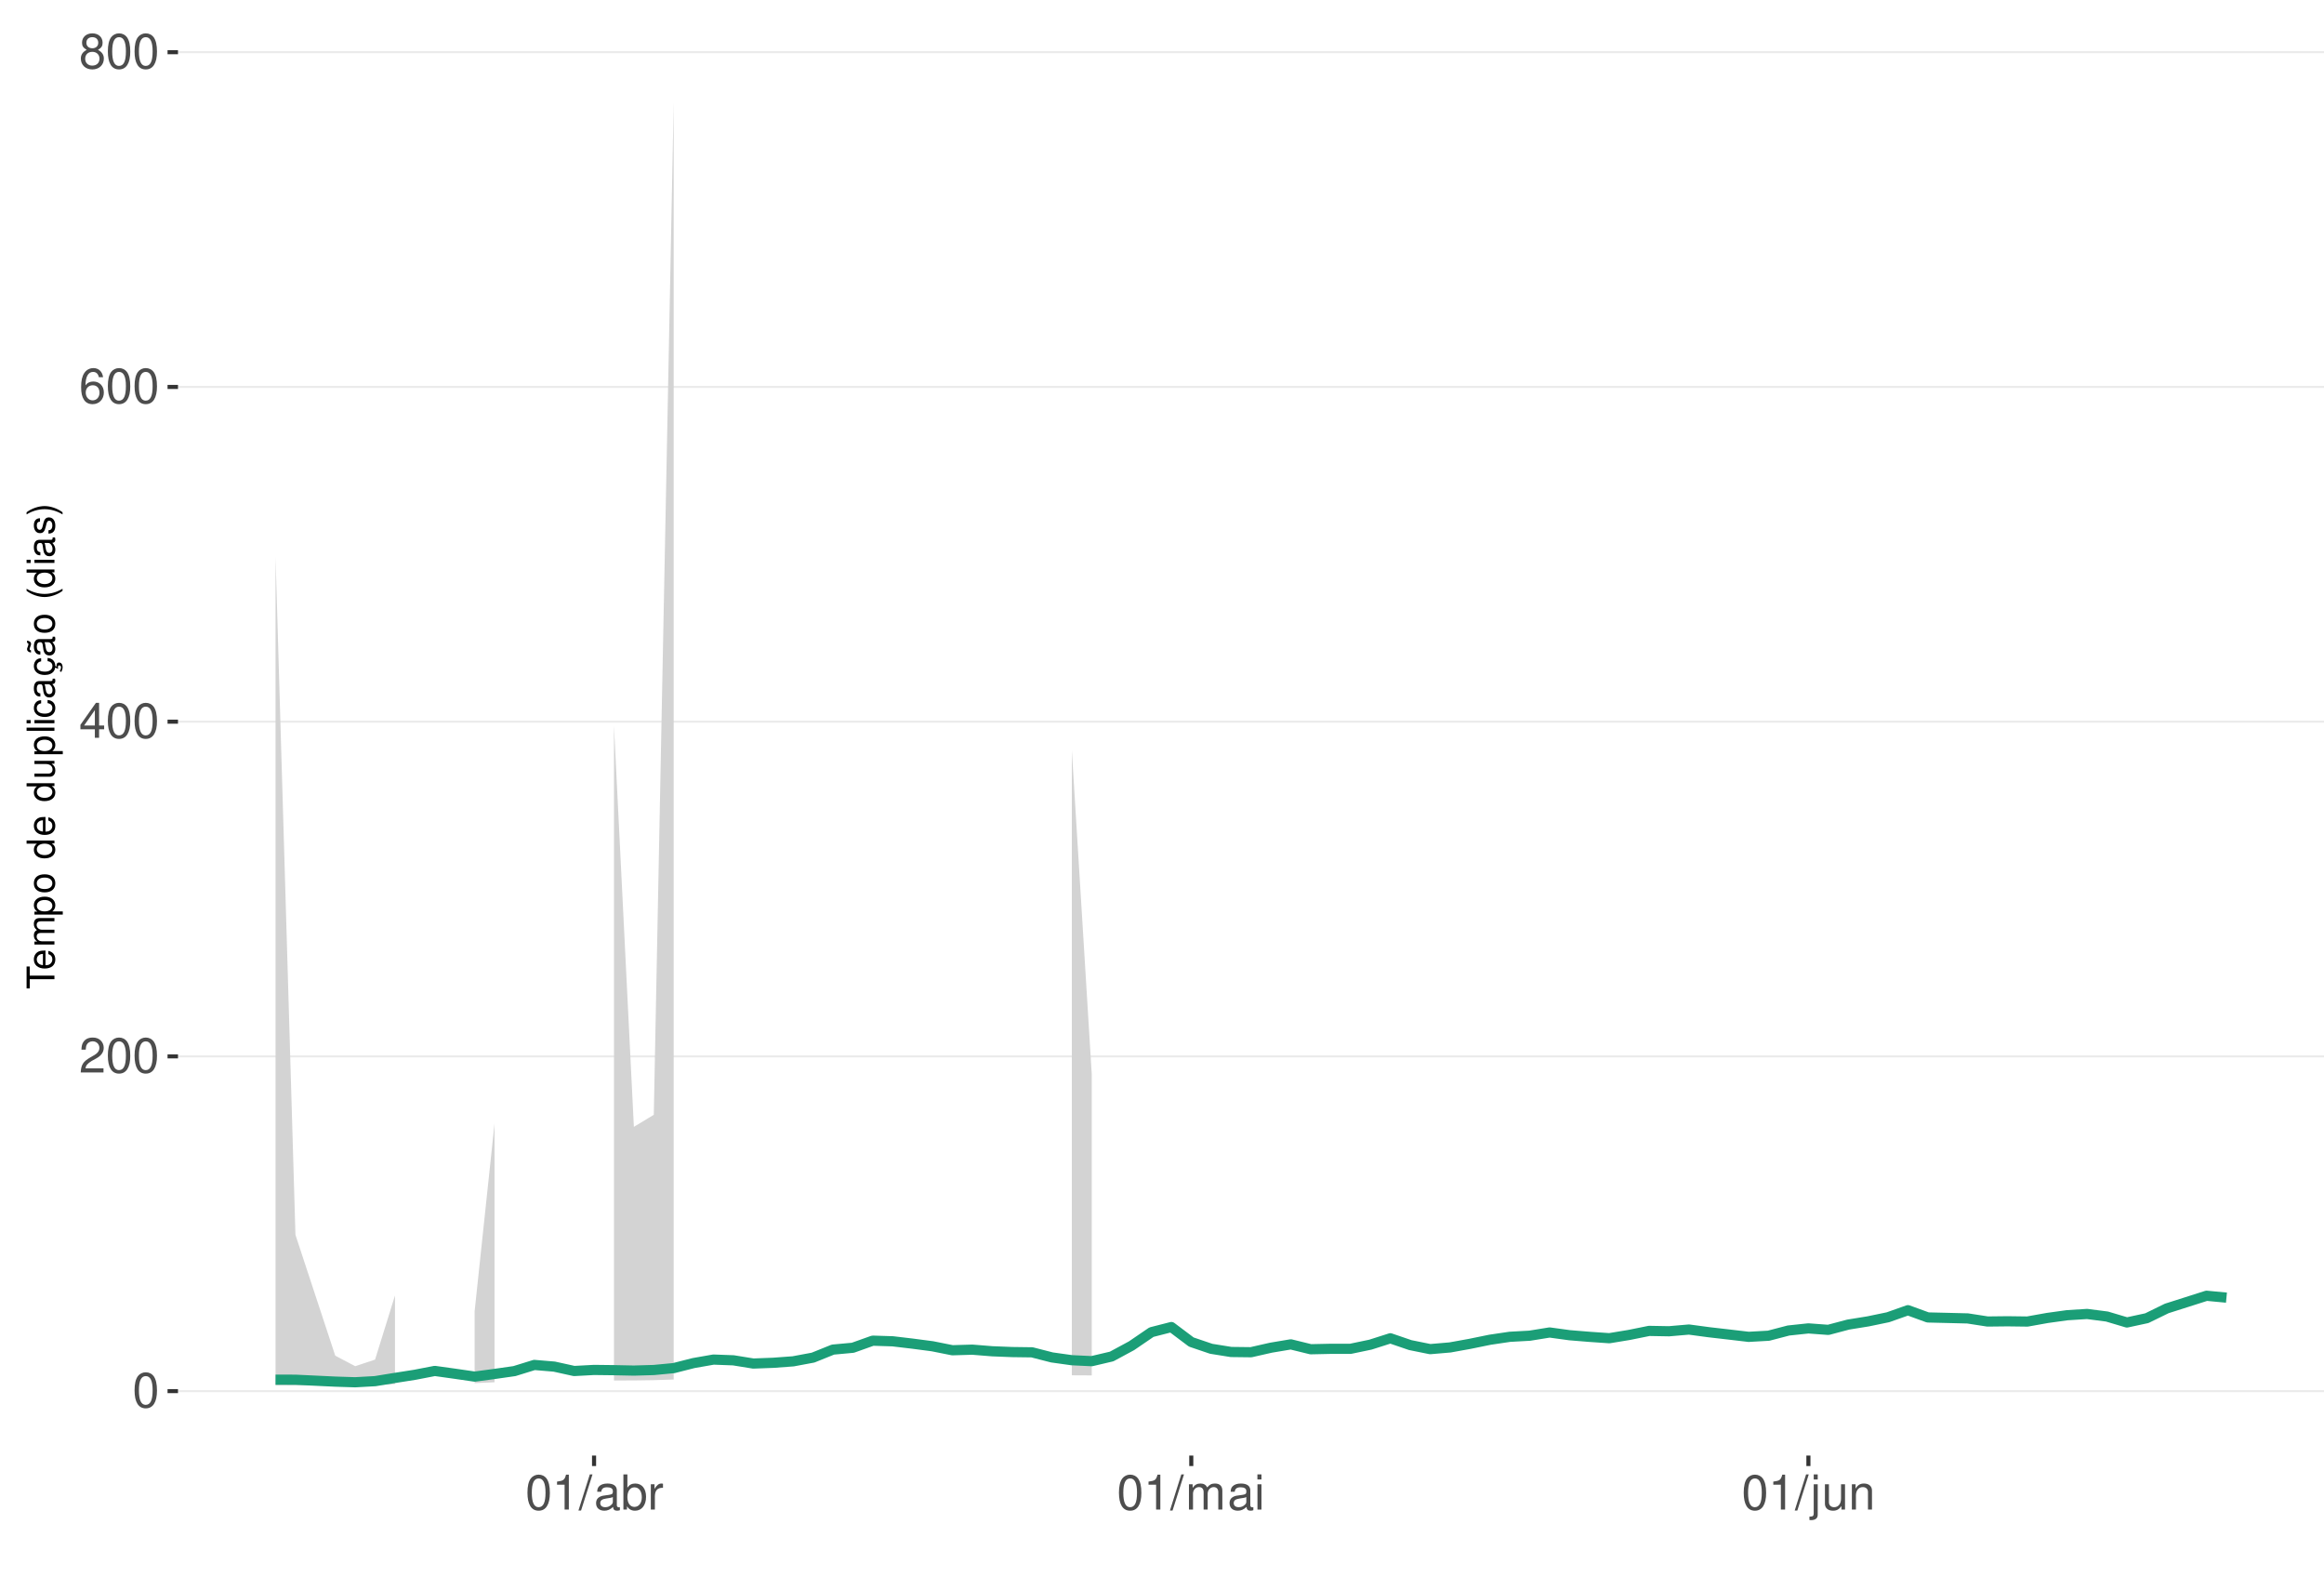
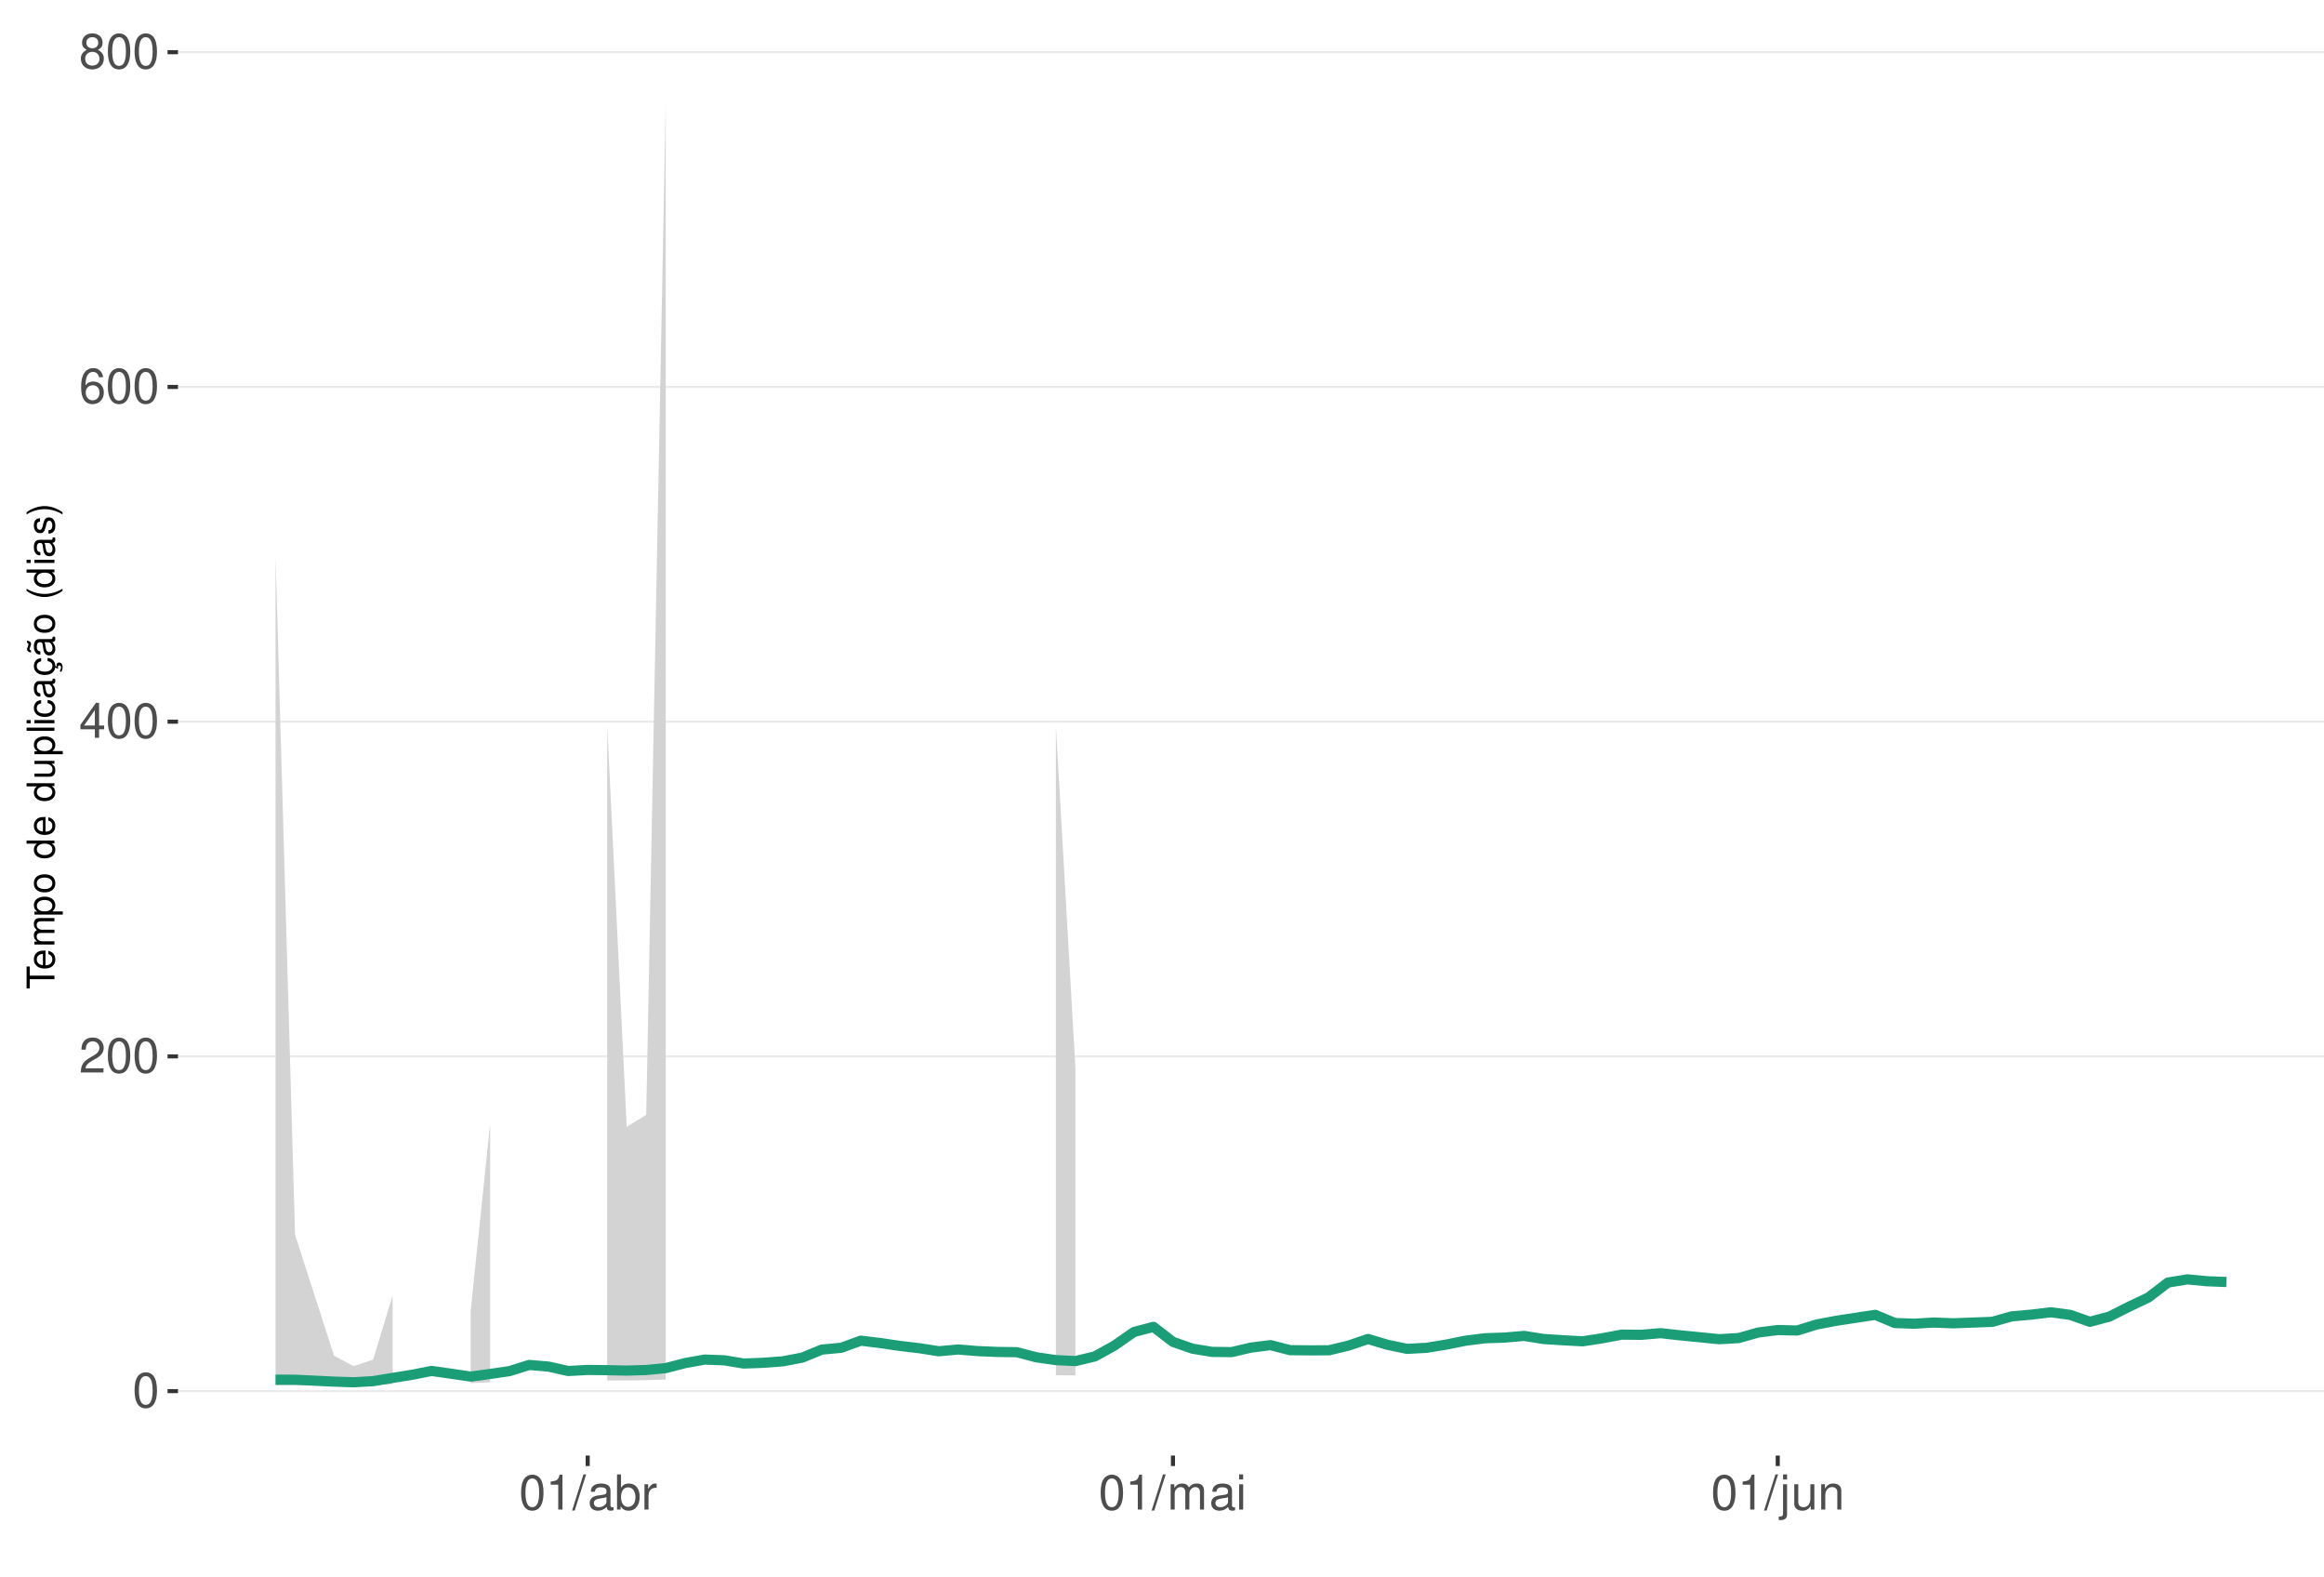
<svg xmlns="http://www.w3.org/2000/svg" xmlns:xlink="http://www.w3.org/1999/xlink" width="609pt" height="413pt" viewBox="0 0 609 413" version="1.1">
  <defs>
    <g>
      <symbol overflow="visible" id="glyph0-0">
        <path style="stroke:none;" d="" />
      </symbol>
      <symbol overflow="visible" id="glyph0-1">
        <path style="stroke:none;" d="M 3.484 -9.156 C 2.641 -9.156 1.891 -8.766 1.422 -8.156 C 0.828 -7.344 0.547 -6.125 0.547 -4.422 C 0.547 -1.344 1.562 0.297 3.484 0.297 C 5.375 0.297 6.422 -1.344 6.422 -4.359 C 6.422 -6.125 6.141 -7.312 5.547 -8.156 C 5.078 -8.781 4.328 -9.156 3.484 -9.156 Z M 3.484 -8.156 C 4.688 -8.156 5.281 -6.938 5.281 -4.453 C 5.281 -1.844 4.703 -0.625 3.453 -0.625 C 2.281 -0.625 1.688 -1.891 1.688 -4.422 C 1.688 -6.938 2.281 -8.156 3.484 -8.156 Z M 3.484 -8.156 " />
      </symbol>
      <symbol overflow="visible" id="glyph0-2">
        <path style="stroke:none;" d="M 6.406 -1.094 L 1.688 -1.094 C 1.797 -1.859 2.203 -2.344 3.297 -3.016 L 4.562 -3.719 C 5.828 -4.422 6.469 -5.359 6.469 -6.484 C 6.469 -7.234 6.156 -7.953 5.625 -8.438 C 5.094 -8.922 4.438 -9.156 3.594 -9.156 C 2.453 -9.156 1.609 -8.75 1.109 -7.953 C 0.797 -7.484 0.656 -6.906 0.625 -5.984 L 1.75 -5.984 C 1.781 -6.609 1.859 -6.969 2.016 -7.281 C 2.297 -7.828 2.891 -8.172 3.562 -8.172 C 4.562 -8.172 5.328 -7.438 5.328 -6.453 C 5.328 -5.719 4.906 -5.094 4.109 -4.625 L 2.953 -3.953 C 1.078 -2.875 0.531 -2.016 0.438 -0.016 L 6.406 -0.016 Z M 6.406 -1.094 " />
      </symbol>
      <symbol overflow="visible" id="glyph0-3">
        <path style="stroke:none;" d="M 4.141 -2.219 L 4.141 0 L 5.25 0 L 5.25 -2.219 L 6.578 -2.219 L 6.578 -3.219 L 5.25 -3.219 L 5.25 -9.156 L 4.422 -9.156 L 0.359 -3.391 L 0.359 -2.219 Z M 4.141 -3.219 L 1.328 -3.219 L 4.141 -7.25 Z M 4.141 -3.219 " />
      </symbol>
      <symbol overflow="visible" id="glyph0-4">
        <path style="stroke:none;" d="M 6.297 -6.766 C 6.094 -8.266 5.125 -9.156 3.766 -9.156 C 2.766 -9.156 1.891 -8.672 1.359 -7.844 C 0.781 -6.953 0.547 -5.828 0.547 -4.172 C 0.547 -2.625 0.766 -1.656 1.297 -0.844 C 1.781 -0.094 2.562 0.297 3.562 0.297 C 5.266 0.297 6.5 -0.984 6.5 -2.766 C 6.5 -4.453 5.359 -5.641 3.75 -5.641 C 2.859 -5.641 2.172 -5.312 1.688 -4.641 C 1.703 -6.906 2.406 -8.156 3.688 -8.156 C 4.469 -8.156 5.016 -7.656 5.188 -6.766 Z M 3.609 -4.656 C 4.688 -4.656 5.359 -3.891 5.359 -2.688 C 5.359 -1.531 4.594 -0.703 3.562 -0.703 C 2.531 -0.703 1.75 -1.562 1.75 -2.734 C 1.75 -3.875 2.5 -4.656 3.609 -4.656 Z M 3.609 -4.656 " />
      </symbol>
      <symbol overflow="visible" id="glyph0-5">
        <path style="stroke:none;" d="M 4.953 -4.828 C 5.891 -5.391 6.172 -5.844 6.172 -6.703 C 6.172 -8.156 5.078 -9.156 3.484 -9.156 C 1.891 -9.156 0.781 -8.156 0.781 -6.719 C 0.781 -5.844 1.078 -5.406 2 -4.828 C 0.969 -4.297 0.469 -3.562 0.469 -2.547 C 0.469 -0.875 1.703 0.297 3.484 0.297 C 5.25 0.297 6.5 -0.875 6.5 -2.547 C 6.5 -3.562 5.984 -4.297 4.953 -4.828 Z M 3.484 -8.156 C 4.422 -8.156 5.031 -7.594 5.031 -6.688 C 5.031 -5.828 4.422 -5.25 3.484 -5.25 C 2.531 -5.25 1.922 -5.828 1.922 -6.703 C 1.922 -7.594 2.531 -8.156 3.484 -8.156 Z M 3.484 -4.312 C 4.594 -4.312 5.359 -3.578 5.359 -2.516 C 5.359 -1.422 4.609 -0.703 3.453 -0.703 C 2.359 -0.703 1.609 -1.438 1.609 -2.5 C 1.609 -3.594 2.359 -4.312 3.484 -4.312 Z M 3.484 -4.312 " />
      </symbol>
      <symbol overflow="visible" id="glyph0-6">
        <path style="stroke:none;" d="M 3.281 -6.516 L 3.281 0 L 4.391 0 L 4.391 -9.156 L 3.656 -9.156 C 3.266 -7.75 3.016 -7.562 1.297 -7.328 L 1.297 -6.516 Z M 3.281 -6.516 " />
      </symbol>
      <symbol overflow="visible" id="glyph0-7">
        <path style="stroke:none;" d="M 2.891 -9.219 L -0.094 0.25 L 0.594 0.25 L 3.594 -9.219 Z M 2.891 -9.219 " />
      </symbol>
      <symbol overflow="visible" id="glyph0-8">
        <path style="stroke:none;" d="M 6.766 -0.625 C 6.656 -0.594 6.609 -0.594 6.547 -0.594 C 6.172 -0.594 5.969 -0.781 5.969 -1.109 L 5.969 -5.016 C 5.969 -6.188 5.109 -6.828 3.484 -6.828 C 2.5 -6.828 1.734 -6.547 1.281 -6.047 C 0.969 -5.703 0.844 -5.328 0.828 -4.672 L 1.891 -4.672 C 1.969 -5.484 2.453 -5.844 3.438 -5.844 C 4.406 -5.844 4.922 -5.5 4.922 -4.859 L 4.922 -4.578 C 4.906 -4.125 4.688 -3.969 3.828 -3.844 C 2.328 -3.656 2.094 -3.609 1.703 -3.438 C 0.922 -3.109 0.531 -2.531 0.531 -1.672 C 0.531 -0.469 1.359 0.297 2.703 0.297 C 3.547 0.297 4.219 0 4.969 -0.688 C 5.031 0 5.359 0.297 6.047 0.297 C 6.281 0.297 6.422 0.266 6.766 0.172 Z M 4.922 -2.094 C 4.922 -1.734 4.828 -1.516 4.5 -1.234 C 4.078 -0.828 3.562 -0.625 2.938 -0.625 C 2.109 -0.625 1.625 -1.031 1.625 -1.703 C 1.625 -2.391 2.094 -2.75 3.234 -2.906 C 4.359 -3.062 4.562 -3.109 4.922 -3.281 Z M 4.922 -2.094 " />
      </symbol>
      <symbol overflow="visible" id="glyph0-9">
        <path style="stroke:none;" d="M 0.688 -9.219 L 0.688 0 L 1.625 0 L 1.625 -0.844 C 2.141 -0.078 2.812 0.297 3.734 0.297 C 5.484 0.297 6.625 -1.141 6.625 -3.344 C 6.625 -5.5 5.547 -6.828 3.781 -6.828 C 2.875 -6.828 2.234 -6.484 1.734 -5.734 L 1.734 -9.219 Z M 3.578 -5.828 C 4.766 -5.828 5.516 -4.812 5.516 -3.234 C 5.516 -1.719 4.734 -0.703 3.578 -0.703 C 2.453 -0.703 1.734 -1.703 1.734 -3.266 C 1.734 -4.828 2.453 -5.828 3.578 -5.828 Z M 3.578 -5.828 " />
      </symbol>
      <symbol overflow="visible" id="glyph0-10">
        <path style="stroke:none;" d="M 0.875 -6.625 L 0.875 0 L 1.938 0 L 1.938 -3.438 C 1.953 -5.031 2.609 -5.75 4.062 -5.703 L 4.062 -6.781 C 3.891 -6.812 3.781 -6.828 3.656 -6.828 C 2.969 -6.828 2.453 -6.422 1.844 -5.422 L 1.844 -6.625 Z M 0.875 -6.625 " />
      </symbol>
      <symbol overflow="visible" id="glyph0-11">
        <path style="stroke:none;" d="M 0.891 -6.625 L 0.891 0 L 1.953 0 L 1.953 -4.156 C 1.953 -5.125 2.641 -5.891 3.5 -5.891 C 4.297 -5.891 4.734 -5.422 4.734 -4.562 L 4.734 0 L 5.797 0 L 5.797 -4.156 C 5.797 -5.125 6.5 -5.891 7.359 -5.891 C 8.125 -5.891 8.578 -5.406 8.578 -4.562 L 8.578 0 L 9.641 0 L 9.641 -4.969 C 9.641 -6.156 8.953 -6.828 7.719 -6.828 C 6.828 -6.828 6.297 -6.562 5.688 -5.812 C 5.297 -6.516 4.766 -6.828 3.891 -6.828 C 3.016 -6.828 2.422 -6.5 1.859 -5.688 L 1.859 -6.625 Z M 0.891 -6.625 " />
      </symbol>
      <symbol overflow="visible" id="glyph0-12">
        <path style="stroke:none;" d="M 1.891 -6.625 L 0.844 -6.625 L 0.844 0 L 1.891 0 Z M 1.891 -9.219 L 0.828 -9.219 L 0.828 -7.891 L 1.891 -7.891 Z M 1.891 -9.219 " />
      </symbol>
      <symbol overflow="visible" id="glyph0-13">
        <path style="stroke:none;" d="M 0.891 -6.625 L 0.891 0.969 C 0.891 1.625 0.688 1.828 0.031 1.828 C -0.047 1.828 -0.094 1.828 -0.234 1.828 L -0.234 2.719 C -0.094 2.75 -0.031 2.766 0.125 2.766 C 1.312 2.766 1.938 2.297 1.938 1.375 L 1.938 -6.625 Z M 1.938 -9.219 L 0.891 -9.219 L 0.891 -7.891 L 1.938 -7.891 Z M 1.938 -9.219 " />
      </symbol>
      <symbol overflow="visible" id="glyph0-14">
        <path style="stroke:none;" d="M 6.094 0 L 6.094 -6.625 L 5.047 -6.625 L 5.047 -2.875 C 5.047 -1.516 4.344 -0.625 3.234 -0.625 C 2.406 -0.625 1.875 -1.141 1.875 -1.938 L 1.875 -6.625 L 0.828 -6.625 L 0.828 -1.516 C 0.828 -0.422 1.641 0.297 2.938 0.297 C 3.906 0.297 4.531 -0.047 5.156 -0.922 L 5.156 0 Z M 6.094 0 " />
      </symbol>
      <symbol overflow="visible" id="glyph0-15">
        <path style="stroke:none;" d="M 0.891 -6.625 L 0.891 0 L 1.953 0 L 1.953 -3.656 C 1.953 -5.016 2.656 -5.891 3.75 -5.891 C 4.578 -5.891 5.109 -5.391 5.109 -4.594 L 5.109 0 L 6.156 0 L 6.156 -5.016 C 6.156 -6.109 5.344 -6.828 4.062 -6.828 C 3.078 -6.828 2.438 -6.438 1.859 -5.516 L 1.859 -6.625 Z M 0.891 -6.625 " />
      </symbol>
      <symbol overflow="visible" id="glyph1-0">
        <path style="stroke:none;" d="" />
      </symbol>
      <symbol overflow="visible" id="glyph1-1">
        <path style="stroke:none;" d="M -6.469 -3.547 L -6.469 -5.938 L -7.297 -5.938 L -7.297 -0.203 L -6.469 -0.203 L -6.469 -2.609 L 0 -2.609 L 0 -3.547 Z M -6.469 -3.547 " />
      </symbol>
      <symbol overflow="visible" id="glyph1-2">
        <path style="stroke:none;" d="M -2.344 -5.125 C -3.141 -5.125 -3.625 -5.062 -4.016 -4.922 C -4.875 -4.578 -5.391 -3.781 -5.391 -2.797 C -5.391 -1.344 -4.281 -0.406 -2.547 -0.406 C -0.812 -0.406 0.234 -1.297 0.234 -2.781 C 0.234 -3.984 -0.453 -4.812 -1.594 -5.016 L -1.594 -4.188 C -0.906 -3.953 -0.547 -3.484 -0.547 -2.812 C -0.547 -2.281 -0.781 -1.828 -1.219 -1.547 C -1.516 -1.344 -1.812 -1.281 -2.344 -1.266 Z M -3.016 -1.297 C -3.984 -1.359 -4.625 -1.953 -4.625 -2.797 C -4.625 -3.641 -3.953 -4.234 -3.016 -4.234 Z M -3.016 -1.297 " />
      </symbol>
      <symbol overflow="visible" id="glyph1-3">
        <path style="stroke:none;" d="M -5.234 -0.703 L 0 -0.703 L 0 -1.547 L -3.297 -1.547 C -4.047 -1.547 -4.656 -2.094 -4.656 -2.766 C -4.656 -3.391 -4.281 -3.734 -3.609 -3.734 L 0 -3.734 L 0 -4.578 L -3.297 -4.578 C -4.047 -4.578 -4.656 -5.125 -4.656 -5.812 C -4.656 -6.422 -4.266 -6.781 -3.609 -6.781 L 0 -6.781 L 0 -7.625 L -3.938 -7.625 C -4.875 -7.625 -5.391 -7.078 -5.391 -6.094 C -5.391 -5.406 -5.188 -4.984 -4.594 -4.484 C -5.156 -4.188 -5.391 -3.766 -5.391 -3.078 C -5.391 -2.375 -5.125 -1.906 -4.5 -1.469 L -5.234 -1.469 Z M -5.234 -0.703 " />
      </symbol>
      <symbol overflow="visible" id="glyph1-4">
        <path style="stroke:none;" d="M 2.188 -0.547 L 2.188 -1.375 L -0.547 -1.375 C -0.016 -1.812 0.234 -2.312 0.234 -2.984 C 0.234 -4.344 -0.859 -5.234 -2.531 -5.234 C -4.297 -5.234 -5.391 -4.375 -5.391 -2.984 C -5.391 -2.266 -5.062 -1.703 -4.453 -1.312 L -5.234 -1.312 L -5.234 -0.547 Z M -4.609 -2.844 C -4.609 -3.766 -3.797 -4.359 -2.547 -4.359 C -1.359 -4.359 -0.547 -3.75 -0.547 -2.844 C -0.547 -1.953 -1.344 -1.375 -2.578 -1.375 C -3.812 -1.375 -4.609 -1.953 -4.609 -2.844 Z M -4.609 -2.844 " />
      </symbol>
      <symbol overflow="visible" id="glyph1-5">
        <path style="stroke:none;" d="M -5.391 -2.719 C -5.391 -1.234 -4.344 -0.359 -2.578 -0.359 C -0.812 -0.359 0.234 -1.234 0.234 -2.734 C 0.234 -4.203 -0.812 -5.094 -2.547 -5.094 C -4.359 -5.094 -5.391 -4.234 -5.391 -2.719 Z M -4.625 -2.734 C -4.625 -3.672 -3.844 -4.234 -2.547 -4.234 C -1.312 -4.234 -0.547 -3.656 -0.547 -2.734 C -0.547 -1.797 -1.312 -1.234 -2.578 -1.234 C -3.844 -1.234 -4.625 -1.797 -4.625 -2.734 Z M -4.625 -2.734 " />
      </symbol>
      <symbol overflow="visible" id="glyph1-6">
        <path style="stroke:none;" d="" />
      </symbol>
      <symbol overflow="visible" id="glyph1-7">
        <path style="stroke:none;" d="M -7.297 -4.953 L -7.297 -4.125 L -4.578 -4.125 C -5.109 -3.766 -5.391 -3.203 -5.391 -2.516 C -5.391 -1.156 -4.297 -0.266 -2.625 -0.266 C -0.859 -0.266 0.234 -1.125 0.234 -2.547 C 0.234 -3.266 -0.047 -3.766 -0.688 -4.203 L 0 -4.203 L 0 -4.953 Z M -4.609 -2.656 C -4.609 -3.547 -3.812 -4.125 -2.562 -4.125 C -1.344 -4.125 -0.547 -3.547 -0.547 -2.656 C -0.547 -1.734 -1.359 -1.125 -2.578 -1.125 C -3.797 -1.125 -4.609 -1.734 -4.609 -2.656 Z M -4.609 -2.656 " />
      </symbol>
      <symbol overflow="visible" id="glyph1-8">
        <path style="stroke:none;" d="M 0 -4.812 L -5.234 -4.812 L -5.234 -3.984 L -2.266 -3.984 C -1.203 -3.984 -0.5 -3.438 -0.5 -2.562 C -0.5 -1.906 -0.906 -1.484 -1.531 -1.484 L -5.234 -1.484 L -5.234 -0.656 L -1.203 -0.656 C -0.328 -0.656 0.234 -1.297 0.234 -2.312 C 0.234 -3.094 -0.047 -3.578 -0.734 -4.062 L 0 -4.062 Z M 0 -4.812 " />
      </symbol>
      <symbol overflow="visible" id="glyph1-9">
        <path style="stroke:none;" d="M -7.297 -1.516 L -7.297 -0.688 L 0 -0.688 L 0 -1.516 Z M -7.297 -1.516 " />
      </symbol>
      <symbol overflow="visible" id="glyph1-10">
        <path style="stroke:none;" d="M -5.234 -1.5 L -5.234 -0.672 L 0 -0.672 L 0 -1.5 Z M -7.297 -1.5 L -7.297 -0.656 L -6.234 -0.656 L -6.234 -1.5 Z M -7.297 -1.5 " />
      </symbol>
      <symbol overflow="visible" id="glyph1-11">
        <path style="stroke:none;" d="M -3.484 -4.703 C -3.984 -4.672 -4.312 -4.562 -4.609 -4.359 C -5.094 -4 -5.391 -3.375 -5.391 -2.641 C -5.391 -1.219 -4.266 -0.312 -2.531 -0.312 C -0.844 -0.312 0.234 -1.203 0.234 -2.625 C 0.234 -3.875 -0.516 -4.672 -1.797 -4.766 L -1.797 -3.938 C -0.953 -3.797 -0.547 -3.359 -0.547 -2.656 C -0.547 -1.734 -1.297 -1.188 -2.531 -1.188 C -3.844 -1.188 -4.625 -1.719 -4.625 -2.625 C -4.625 -3.328 -4.203 -3.766 -3.484 -3.875 Z M -3.484 -4.703 " />
      </symbol>
      <symbol overflow="visible" id="glyph1-12">
        <path style="stroke:none;" d="M -0.484 -5.344 C -0.469 -5.266 -0.469 -5.219 -0.469 -5.172 C -0.469 -4.875 -0.625 -4.719 -0.875 -4.719 L -3.953 -4.719 C -4.891 -4.719 -5.391 -4.047 -5.391 -2.75 C -5.391 -1.984 -5.172 -1.375 -4.781 -1.016 C -4.516 -0.766 -4.203 -0.672 -3.688 -0.656 L -3.688 -1.484 C -4.328 -1.562 -4.625 -1.938 -4.625 -2.719 C -4.625 -3.484 -4.344 -3.891 -3.844 -3.891 L -3.625 -3.891 C -3.266 -3.875 -3.125 -3.703 -3.047 -3.016 C -2.891 -1.844 -2.844 -1.656 -2.719 -1.344 C -2.453 -0.734 -2 -0.422 -1.312 -0.422 C -0.375 -0.422 0.234 -1.078 0.234 -2.141 C 0.234 -2.797 0 -3.328 -0.547 -3.922 C 0 -3.984 0.234 -4.234 0.234 -4.781 C 0.234 -4.953 0.203 -5.062 0.141 -5.344 Z M -1.656 -3.891 C -1.375 -3.891 -1.203 -3.812 -0.969 -3.562 C -0.656 -3.219 -0.5 -2.812 -0.5 -2.312 C -0.5 -1.672 -0.812 -1.297 -1.344 -1.297 C -1.891 -1.297 -2.172 -1.656 -2.297 -2.547 C -2.422 -3.438 -2.453 -3.609 -2.594 -3.891 Z M -1.656 -3.891 " />
      </symbol>
      <symbol overflow="visible" id="glyph1-13">
        <path style="stroke:none;" d="M 0.234 -2.641 C 0.234 -3.875 -0.547 -4.703 -1.797 -4.766 L -1.797 -3.938 C -0.953 -3.797 -0.531 -3.359 -0.531 -2.656 C -0.531 -1.734 -1.281 -1.188 -2.516 -1.188 C -3.844 -1.188 -4.625 -1.719 -4.625 -2.625 C -4.625 -3.328 -4.203 -3.766 -3.484 -3.875 L -3.484 -4.703 C -3.984 -4.672 -4.312 -4.562 -4.609 -4.359 C -5.094 -4 -5.391 -3.375 -5.391 -2.641 C -5.391 -1.219 -4.266 -0.312 -2.531 -0.312 C -1.469 -0.312 -0.625 -0.672 -0.156 -1.312 C 0.047 -1.594 0.125 -1.812 0.203 -2.25 L 0.922 -1.938 L 0.984 -2.062 C 0.938 -2.188 0.906 -2.25 0.906 -2.375 C 0.906 -2.656 1.047 -2.828 1.281 -2.828 C 1.547 -2.828 1.734 -2.594 1.734 -2.297 C 1.734 -2.031 1.672 -1.844 1.438 -1.406 L 1.406 -1.312 L 1.812 -1.094 C 2.078 -1.75 2.141 -1.953 2.141 -2.344 C 2.141 -3.109 1.781 -3.578 1.203 -3.578 C 0.781 -3.578 0.547 -3.297 0.547 -2.797 C 0.547 -2.703 0.547 -2.641 0.562 -2.516 Z M 0.234 -2.641 " />
      </symbol>
      <symbol overflow="visible" id="glyph1-14">
        <path style="stroke:none;" d="M -0.484 -5.344 C -0.469 -5.266 -0.469 -5.219 -0.469 -5.172 C -0.469 -4.875 -0.625 -4.719 -0.875 -4.719 L -3.953 -4.719 C -4.891 -4.719 -5.391 -4.047 -5.391 -2.75 C -5.391 -1.984 -5.172 -1.375 -4.781 -1.016 C -4.516 -0.766 -4.203 -0.672 -3.688 -0.656 L -3.688 -1.484 C -4.328 -1.562 -4.625 -1.938 -4.625 -2.719 C -4.625 -3.484 -4.344 -3.891 -3.844 -3.891 L -3.625 -3.891 C -3.266 -3.875 -3.125 -3.703 -3.047 -3.016 C -2.891 -1.844 -2.844 -1.656 -2.719 -1.344 C -2.453 -0.734 -2 -0.422 -1.312 -0.422 C -0.375 -0.422 0.234 -1.078 0.234 -2.141 C 0.234 -2.797 0 -3.328 -0.547 -3.922 C 0 -3.984 0.234 -4.234 0.234 -4.781 C 0.234 -4.953 0.203 -5.062 0.141 -5.344 Z M -1.656 -3.891 C -1.375 -3.891 -1.203 -3.812 -0.969 -3.562 C -0.656 -3.219 -0.5 -2.812 -0.5 -2.312 C -0.5 -1.672 -0.812 -1.297 -1.344 -1.297 C -1.891 -1.297 -2.172 -1.656 -2.297 -2.547 C -2.422 -3.438 -2.453 -3.609 -2.594 -3.891 Z M -7.172 -3.75 C -6.922 -3.672 -6.812 -3.547 -6.812 -3.375 C -6.812 -3.25 -6.875 -2.984 -6.984 -2.734 C -7.156 -2.312 -7.172 -2.25 -7.172 -2.047 C -7.172 -1.594 -6.797 -1.297 -6.141 -1.188 L -6.141 -1.766 C -6.375 -1.812 -6.5 -1.938 -6.5 -2.094 C -6.5 -2.203 -6.469 -2.344 -6.375 -2.578 C -6.156 -3.156 -6.125 -3.234 -6.125 -3.438 C -6.125 -3.922 -6.484 -4.219 -7.172 -4.312 Z M -7.172 -3.75 " />
      </symbol>
      <symbol overflow="visible" id="glyph1-15">
        <path style="stroke:none;" d="M -7.297 -2.359 C -5.984 -1.359 -4.156 -0.734 -2.594 -0.734 C -1.016 -0.734 0.812 -1.359 2.125 -2.359 L 2.125 -2.906 C 0.688 -2.031 -0.984 -1.547 -2.594 -1.547 C -4.188 -1.547 -5.875 -2.031 -7.297 -2.906 Z M -7.297 -2.359 " />
      </symbol>
      <symbol overflow="visible" id="glyph1-16">
        <path style="stroke:none;" d="M -3.781 -4.375 C -4.812 -4.375 -5.391 -3.688 -5.391 -2.484 C -5.391 -1.266 -4.766 -0.469 -3.797 -0.469 C -2.969 -0.469 -2.578 -0.891 -2.281 -2.125 L -2.094 -2.906 C -1.953 -3.484 -1.734 -3.719 -1.375 -3.719 C -0.875 -3.719 -0.547 -3.234 -0.547 -2.5 C -0.547 -2.047 -0.672 -1.672 -0.891 -1.453 C -1.047 -1.328 -1.188 -1.266 -1.562 -1.219 L -1.562 -0.344 C -0.344 -0.375 0.234 -1.062 0.234 -2.438 C 0.234 -3.75 -0.422 -4.594 -1.438 -4.594 C -2.203 -4.594 -2.641 -4.156 -2.891 -3.109 L -3.078 -2.312 C -3.234 -1.625 -3.453 -1.344 -3.828 -1.344 C -4.312 -1.344 -4.625 -1.766 -4.625 -2.453 C -4.625 -3.125 -4.328 -3.484 -3.781 -3.5 Z M -3.781 -4.375 " />
      </symbol>
      <symbol overflow="visible" id="glyph1-17">
        <path style="stroke:none;" d="M 2.125 -0.938 C 0.812 -1.938 -1.016 -2.562 -2.578 -2.562 C -4.156 -2.562 -5.984 -1.938 -7.297 -0.938 L -7.297 -0.375 C -5.859 -1.266 -4.188 -1.75 -2.578 -1.75 C -0.984 -1.75 0.703 -1.266 2.125 -0.375 Z M 2.125 -0.938 " />
      </symbol>
    </g>
    <clipPath id="clip1">
      <path d="M 46.645 9.961 L 609 9.961 L 609 381.328 L 46.645 381.328 Z M 46.645 9.961 " />
    </clipPath>
    <clipPath id="clip2">
      <path d="M 46.645 364 L 609 364 L 609 365 L 46.645 365 Z M 46.645 364 " />
    </clipPath>
    <clipPath id="clip3">
      <path d="M 46.645 276 L 609 276 L 609 278 L 46.645 278 Z M 46.645 276 " />
    </clipPath>
    <clipPath id="clip4">
      <path d="M 46.645 188 L 609 188 L 609 190 L 46.645 190 Z M 46.645 188 " />
    </clipPath>
    <clipPath id="clip5">
      <path d="M 46.645 101 L 609 101 L 609 102 L 46.645 102 Z M 46.645 101 " />
    </clipPath>
    <clipPath id="clip6">
      <path d="M 46.645 13 L 609 13 L 609 14 L 46.645 14 Z M 46.645 13 " />
    </clipPath>
  </defs>
  <g id="surface193">
    <rect x="0" y="0" width="609" height="413" style="fill:rgb(100%,100%,100%);fill-opacity:1;stroke:none;" />
    <rect x="0" y="0" width="609" height="413" style="fill:rgb(100%,100%,100%);fill-opacity:1;stroke:none;" />
    <path style="fill:none;stroke-width:1.067;stroke-linecap:round;stroke-linejoin:round;stroke:rgb(100%,100%,100%);stroke-opacity:1;stroke-miterlimit:10;" d="M 0 413 L 609 413 L 609 0 L 0 0 Z M 0 413 " />
    <g clip-path="url(#clip1)" clip-rule="nonzero">
      <path style=" stroke:none;fill-rule:nonzero;fill:rgb(100%,100%,100%);fill-opacity:1;" d="M 46.645 381.328 L 609 381.328 L 609 9.961 L 46.645 9.961 Z M 46.645 381.328 " />
    </g>
    <g clip-path="url(#clip2)" clip-rule="nonzero">
      <path style="fill:none;stroke-width:0.533;stroke-linecap:butt;stroke-linejoin:round;stroke:rgb(92.157%,92.157%,92.157%);stroke-opacity:1;stroke-miterlimit:10;" d="M 46.645 364.449 L 609 364.449 " />
    </g>
    <g clip-path="url(#clip3)" clip-rule="nonzero">
      <path style="fill:none;stroke-width:0.533;stroke-linecap:butt;stroke-linejoin:round;stroke:rgb(92.157%,92.157%,92.157%);stroke-opacity:1;stroke-miterlimit:10;" d="M 46.645 276.754 L 609 276.754 " />
    </g>
    <g clip-path="url(#clip4)" clip-rule="nonzero">
      <path style="fill:none;stroke-width:0.533;stroke-linecap:butt;stroke-linejoin:round;stroke:rgb(92.157%,92.157%,92.157%);stroke-opacity:1;stroke-miterlimit:10;" d="M 46.645 189.062 L 609 189.062 " />
    </g>
    <g clip-path="url(#clip5)" clip-rule="nonzero">
      <path style="fill:none;stroke-width:0.533;stroke-linecap:butt;stroke-linejoin:round;stroke:rgb(92.157%,92.157%,92.157%);stroke-opacity:1;stroke-miterlimit:10;" d="M 46.645 101.367 L 609 101.367 " />
    </g>
    <g clip-path="url(#clip6)" clip-rule="nonzero">
      <path style="fill:none;stroke-width:0.533;stroke-linecap:butt;stroke-linejoin:round;stroke:rgb(92.157%,92.157%,92.157%);stroke-opacity:1;stroke-miterlimit:10;" d="M 46.645 13.672 L 609 13.672 " />
    </g>
-     <path style=" stroke:none;fill-rule:nonzero;fill:rgb(82.745%,82.745%,82.745%);fill-opacity:1;" d="M 72.207 145.906 L 77.422 323.508 L 87.855 355.172 L 93.074 357.918 L 98.289 356.188 L 103.508 339.387 L 103.508 362.594 L 98.289 362.902 L 93.074 363.043 L 87.855 363.02 L 77.422 362.906 L 72.207 362.949 Z M 72.207 145.906 " />
-     <path style=" stroke:none;fill-rule:nonzero;fill:rgb(82.745%,82.745%,82.745%);fill-opacity:1;" d="M 124.375 343.523 L 129.59 294.367 L 129.59 362.129 L 124.375 362.359 Z M 124.375 343.523 " />
-     <path style=" stroke:none;fill-rule:nonzero;fill:rgb(82.745%,82.745%,82.745%);fill-opacity:1;" d="M 160.891 190.105 L 166.105 295.215 L 171.324 292.055 L 176.539 26.844 L 176.539 361.41 L 171.324 361.578 L 166.105 361.652 L 160.891 361.664 Z M 160.891 190.105 " />
-     <path style=" stroke:none;fill-rule:nonzero;fill:rgb(82.745%,82.745%,82.745%);fill-opacity:1;" d="M 280.871 196.543 L 286.09 281.395 L 286.09 360.332 L 280.871 360.305 Z M 280.871 196.543 " />
-     <path style="fill:none;stroke-width:2.667;stroke-linecap:butt;stroke-linejoin:round;stroke:rgb(10.588%,61.961%,46.667%);stroke-opacity:1;stroke-miterlimit:10;" d="M 72.207 361.453 L 77.422 361.465 L 87.855 361.961 L 93.074 362.129 L 98.289 361.836 L 103.508 360.988 L 108.723 360.168 L 113.941 359.16 L 119.156 359.887 L 124.375 360.645 L 129.59 359.949 L 134.805 359.203 L 140.023 357.59 L 145.238 358.027 L 150.457 359.18 L 155.672 358.898 L 160.891 358.961 L 166.105 359.07 L 171.324 358.918 L 176.539 358.422 L 181.758 357.098 L 186.973 356.184 L 192.191 356.379 L 197.406 357.223 L 202.621 357.027 L 207.84 356.645 L 213.055 355.672 L 218.273 353.57 L 223.488 353.09 L 228.707 351.23 L 233.922 351.395 L 239.141 352.012 L 244.355 352.699 L 249.574 353.742 L 254.789 353.586 L 260.008 354.008 L 265.223 354.215 L 270.438 354.285 L 275.656 355.621 L 280.871 356.352 L 286.09 356.602 L 291.305 355.375 L 296.523 352.559 L 301.738 349 L 306.957 347.664 L 312.172 351.586 L 317.391 353.359 L 322.605 354.195 L 327.824 354.258 L 333.039 353.074 L 338.254 352.199 L 343.473 353.48 L 348.688 353.367 L 353.906 353.363 L 359.121 352.273 L 364.34 350.609 L 369.555 352.391 L 374.773 353.449 L 379.988 353.004 L 385.207 352.059 L 390.422 350.992 L 395.641 350.219 L 400.855 349.93 L 406.074 349.086 L 411.289 349.801 L 416.504 350.227 L 421.723 350.586 L 426.938 349.727 L 432.156 348.672 L 437.371 348.766 L 442.59 348.316 L 447.805 349.016 L 453.023 349.617 L 458.238 350.23 L 463.457 349.934 L 468.672 348.57 L 473.891 348.016 L 479.105 348.402 L 484.32 347.02 L 489.539 346.176 L 494.754 345.094 L 499.973 343.25 L 505.188 345.148 L 510.406 345.273 L 515.621 345.402 L 520.84 346.211 L 526.055 346.152 L 531.273 346.219 L 536.488 345.285 L 541.707 344.562 L 546.922 344.234 L 552.137 344.91 L 557.355 346.465 L 562.57 345.34 L 567.789 342.789 L 573.004 341.129 L 578.223 339.465 L 583.438 339.957 " />
+     <path style=" stroke:none;fill-rule:nonzero;fill:rgb(82.745%,82.745%,82.745%);fill-opacity:1;" d="M 72.207 145.906 L 77.32 323.508 L 87.543 355.172 L 92.656 357.918 L 97.77 356.188 L 102.879 339.387 L 102.879 362.594 L 97.77 362.902 L 92.656 363.043 L 87.543 363.02 L 77.32 362.906 L 72.207 362.949 Z M 72.207 145.906 " />
+     <path style=" stroke:none;fill-rule:nonzero;fill:rgb(82.745%,82.745%,82.745%);fill-opacity:1;" d="M 123.328 343.523 L 128.441 294.367 L 128.441 362.129 L 123.328 362.359 Z M 123.328 343.523 " />
+     <path style=" stroke:none;fill-rule:nonzero;fill:rgb(82.745%,82.745%,82.745%);fill-opacity:1;" d="M 159.117 190.105 L 164.227 295.215 L 169.34 292.055 L 174.453 26.844 L 174.453 361.41 L 169.34 361.578 L 164.227 361.652 L 159.117 361.664 Z M 159.117 190.105 " />
+     <path style=" stroke:none;fill-rule:nonzero;fill:rgb(82.745%,82.745%,82.745%);fill-opacity:1;" d="M 276.699 190.281 L 281.812 279.832 L 281.812 360.324 L 276.699 360.293 Z M 276.699 190.281 " />
+     <path style="fill:none;stroke-width:2.667;stroke-linecap:butt;stroke-linejoin:round;stroke:rgb(10.588%,61.961%,46.667%);stroke-opacity:1;stroke-miterlimit:10;" d="M 72.207 361.453 L 77.32 361.465 L 87.543 361.961 L 92.656 362.129 L 97.77 361.836 L 102.879 360.988 L 107.992 360.168 L 113.105 359.16 L 118.219 359.887 L 123.328 360.645 L 128.441 359.949 L 133.555 359.203 L 138.668 357.59 L 143.777 358.027 L 148.891 359.18 L 154.004 358.898 L 159.117 358.961 L 164.227 359.07 L 169.34 358.918 L 174.453 358.422 L 179.566 357.098 L 184.676 356.184 L 189.789 356.379 L 194.902 357.223 L 200.016 357.027 L 205.125 356.645 L 210.238 355.672 L 215.352 353.57 L 220.465 353.09 L 225.578 351.23 L 230.688 351.852 L 235.801 352.605 L 240.914 353.207 L 246.027 354.004 L 251.137 353.543 L 256.25 353.969 L 261.363 354.18 L 266.477 354.25 L 271.586 355.59 L 276.699 356.324 L 281.812 356.578 L 286.926 355.348 L 292.035 352.523 L 297.148 348.957 L 302.262 347.613 L 307.375 351.551 L 312.484 353.328 L 317.598 354.168 L 322.711 354.23 L 327.824 353.047 L 332.934 352.402 L 338.047 353.719 L 343.16 353.773 L 348.273 353.754 L 353.383 352.52 L 358.496 350.793 L 363.609 352.316 L 368.723 353.379 L 373.832 353.102 L 378.945 352.266 L 384.059 351.234 L 389.172 350.594 L 394.281 350.422 L 399.395 349.984 L 404.508 350.797 L 409.621 351.125 L 414.73 351.398 L 419.844 350.609 L 424.957 349.652 L 430.07 349.695 L 435.18 349.266 L 440.293 349.836 L 445.406 350.332 L 450.52 350.848 L 455.629 350.547 L 460.742 349.094 L 465.855 348.449 L 470.969 348.57 L 476.078 346.988 L 481.191 346.02 L 486.305 345.238 L 491.418 344.465 L 496.527 346.609 L 501.641 346.789 L 506.754 346.48 L 511.867 346.684 L 516.977 346.488 L 522.09 346.297 L 527.203 344.855 L 532.316 344.41 L 537.426 343.789 L 542.539 344.484 L 547.652 346.289 L 552.766 344.922 L 557.875 342.344 L 562.988 339.918 L 568.102 336.008 L 573.215 335.172 L 578.324 335.66 L 583.438 335.863 " />
    <g style="fill:rgb(30.196%,30.196%,30.196%);fill-opacity:1;">
      <use xlink:href="#glyph0-1" x="34.715" y="368.671" />
    </g>
    <g style="fill:rgb(30.196%,30.196%,30.196%);fill-opacity:1;">
      <use xlink:href="#glyph0-2" x="20.715" y="280.976" />
      <use xlink:href="#glyph0-1" x="27.715" y="280.976" />
      <use xlink:href="#glyph0-1" x="34.715" y="280.976" />
    </g>
    <g style="fill:rgb(30.196%,30.196%,30.196%);fill-opacity:1;">
      <use xlink:href="#glyph0-3" x="20.715" y="193.284" />
      <use xlink:href="#glyph0-1" x="27.715" y="193.284" />
      <use xlink:href="#glyph0-1" x="34.715" y="193.284" />
    </g>
    <g style="fill:rgb(30.196%,30.196%,30.196%);fill-opacity:1;">
      <use xlink:href="#glyph0-4" x="20.715" y="105.589" />
      <use xlink:href="#glyph0-1" x="27.715" y="105.589" />
      <use xlink:href="#glyph0-1" x="34.715" y="105.589" />
    </g>
    <g style="fill:rgb(30.196%,30.196%,30.196%);fill-opacity:1;">
      <use xlink:href="#glyph0-5" x="20.715" y="17.894" />
      <use xlink:href="#glyph0-1" x="27.715" y="17.894" />
      <use xlink:href="#glyph0-1" x="34.715" y="17.894" />
    </g>
    <path style="fill:none;stroke-width:1.067;stroke-linecap:butt;stroke-linejoin:round;stroke:rgb(20%,20%,20%);stroke-opacity:1;stroke-miterlimit:10;" d="M 43.906 364.449 L 46.645 364.449 " />
    <path style="fill:none;stroke-width:1.067;stroke-linecap:butt;stroke-linejoin:round;stroke:rgb(20%,20%,20%);stroke-opacity:1;stroke-miterlimit:10;" d="M 43.906 276.754 L 46.645 276.754 " />
    <path style="fill:none;stroke-width:1.067;stroke-linecap:butt;stroke-linejoin:round;stroke:rgb(20%,20%,20%);stroke-opacity:1;stroke-miterlimit:10;" d="M 43.906 189.062 L 46.645 189.062 " />
    <path style="fill:none;stroke-width:1.067;stroke-linecap:butt;stroke-linejoin:round;stroke:rgb(20%,20%,20%);stroke-opacity:1;stroke-miterlimit:10;" d="M 43.906 101.367 L 46.645 101.367 " />
    <path style="fill:none;stroke-width:1.067;stroke-linecap:butt;stroke-linejoin:round;stroke:rgb(20%,20%,20%);stroke-opacity:1;stroke-miterlimit:10;" d="M 43.906 13.672 L 46.645 13.672 " />
-     <path style="fill:none;stroke-width:1.067;stroke-linecap:butt;stroke-linejoin:round;stroke:rgb(20%,20%,20%);stroke-opacity:1;stroke-miterlimit:10;" d="M 155.672 384.07 L 155.672 381.328 " />
-     <path style="fill:none;stroke-width:1.067;stroke-linecap:butt;stroke-linejoin:round;stroke:rgb(20%,20%,20%);stroke-opacity:1;stroke-miterlimit:10;" d="M 312.172 384.07 L 312.172 381.328 " />
-     <path style="fill:none;stroke-width:1.067;stroke-linecap:butt;stroke-linejoin:round;stroke:rgb(20%,20%,20%);stroke-opacity:1;stroke-miterlimit:10;" d="M 473.891 384.07 L 473.891 381.328 " />
-     <g style="fill:rgb(30.196%,30.196%,30.196%);fill-opacity:1;">
-       <use xlink:href="#glyph0-1" x="137.672" y="395.483" />
-       <use xlink:href="#glyph0-6" x="144.672" y="395.483" />
-       <use xlink:href="#glyph0-7" x="151.672" y="395.483" />
-       <use xlink:href="#glyph0-8" x="155.672" y="395.483" />
-       <use xlink:href="#glyph0-9" x="162.672" y="395.483" />
-       <use xlink:href="#glyph0-10" x="169.672" y="395.483" />
-     </g>
-     <g style="fill:rgb(30.196%,30.196%,30.196%);fill-opacity:1;">
-       <use xlink:href="#glyph0-1" x="292.672" y="395.483" />
-       <use xlink:href="#glyph0-6" x="299.672" y="395.483" />
-       <use xlink:href="#glyph0-7" x="306.672" y="395.483" />
-       <use xlink:href="#glyph0-11" x="310.672" y="395.483" />
-       <use xlink:href="#glyph0-8" x="321.672" y="395.483" />
-       <use xlink:href="#glyph0-12" x="328.672" y="395.483" />
-     </g>
-     <g style="fill:rgb(30.196%,30.196%,30.196%);fill-opacity:1;">
-       <use xlink:href="#glyph0-1" x="456.391" y="395.483" />
-       <use xlink:href="#glyph0-6" x="463.391" y="395.483" />
-       <use xlink:href="#glyph0-7" x="470.391" y="395.483" />
-       <use xlink:href="#glyph0-13" x="474.391" y="395.483" />
-       <use xlink:href="#glyph0-14" x="477.391" y="395.483" />
-       <use xlink:href="#glyph0-15" x="484.391" y="395.483" />
+     <path style="fill:none;stroke-width:1.067;stroke-linecap:butt;stroke-linejoin:round;stroke:rgb(20%,20%,20%);stroke-opacity:1;stroke-miterlimit:10;" d="M 154.004 384.07 L 154.004 381.328 " />
+     <path style="fill:none;stroke-width:1.067;stroke-linecap:butt;stroke-linejoin:round;stroke:rgb(20%,20%,20%);stroke-opacity:1;stroke-miterlimit:10;" d="M 307.375 384.07 L 307.375 381.328 " />
+     <path style="fill:none;stroke-width:1.067;stroke-linecap:butt;stroke-linejoin:round;stroke:rgb(20%,20%,20%);stroke-opacity:1;stroke-miterlimit:10;" d="M 465.855 384.07 L 465.855 381.328 " />
+     <g style="fill:rgb(30.196%,30.196%,30.196%);fill-opacity:1;">
+       <use xlink:href="#glyph0-1" x="136.004" y="395.483" />
+       <use xlink:href="#glyph0-6" x="143.004" y="395.483" />
+       <use xlink:href="#glyph0-7" x="150.004" y="395.483" />
+       <use xlink:href="#glyph0-8" x="154.004" y="395.483" />
+       <use xlink:href="#glyph0-9" x="161.004" y="395.483" />
+       <use xlink:href="#glyph0-10" x="168.004" y="395.483" />
+     </g>
+     <g style="fill:rgb(30.196%,30.196%,30.196%);fill-opacity:1;">
+       <use xlink:href="#glyph0-1" x="287.875" y="395.483" />
+       <use xlink:href="#glyph0-6" x="294.875" y="395.483" />
+       <use xlink:href="#glyph0-7" x="301.875" y="395.483" />
+       <use xlink:href="#glyph0-11" x="305.875" y="395.483" />
+       <use xlink:href="#glyph0-8" x="316.875" y="395.483" />
+       <use xlink:href="#glyph0-12" x="323.875" y="395.483" />
+     </g>
+     <g style="fill:rgb(30.196%,30.196%,30.196%);fill-opacity:1;">
+       <use xlink:href="#glyph0-1" x="448.355" y="395.483" />
+       <use xlink:href="#glyph0-6" x="455.355" y="395.483" />
+       <use xlink:href="#glyph0-7" x="462.355" y="395.483" />
+       <use xlink:href="#glyph0-13" x="466.355" y="395.483" />
+       <use xlink:href="#glyph0-14" x="469.355" y="395.483" />
+       <use xlink:href="#glyph0-15" x="476.355" y="395.483" />
    </g>
    <g style="fill:rgb(0%,0%,0%);fill-opacity:1;">
      <use xlink:href="#glyph1-1" x="14.263" y="259.145" />
      <use xlink:href="#glyph1-2" x="14.263" y="254.145" />
      <use xlink:href="#glyph1-3" x="14.263" y="248.145" />
      <use xlink:href="#glyph1-4" x="14.263" y="240.145" />
      <use xlink:href="#glyph1-5" x="14.263" y="234.145" />
      <use xlink:href="#glyph1-6" x="14.263" y="228.145" />
      <use xlink:href="#glyph1-7" x="14.263" y="225.145" />
      <use xlink:href="#glyph1-2" x="14.263" y="219.145" />
      <use xlink:href="#glyph1-6" x="14.263" y="213.145" />
      <use xlink:href="#glyph1-7" x="14.263" y="210.145" />
      <use xlink:href="#glyph1-8" x="14.263" y="204.145" />
      <use xlink:href="#glyph1-4" x="14.263" y="198.145" />
      <use xlink:href="#glyph1-9" x="14.263" y="192.145" />
      <use xlink:href="#glyph1-10" x="14.263" y="190.145" />
      <use xlink:href="#glyph1-11" x="14.263" y="188.145" />
      <use xlink:href="#glyph1-12" x="14.263" y="183.145" />
      <use xlink:href="#glyph1-13" x="14.263" y="177.145" />
      <use xlink:href="#glyph1-14" x="14.263" y="172.145" />
      <use xlink:href="#glyph1-5" x="14.263" y="166.145" />
      <use xlink:href="#glyph1-6" x="14.263" y="160.145" />
      <use xlink:href="#glyph1-15" x="14.263" y="157.145" />
      <use xlink:href="#glyph1-7" x="14.263" y="154.145" />
      <use xlink:href="#glyph1-10" x="14.263" y="148.145" />
      <use xlink:href="#glyph1-12" x="14.263" y="146.145" />
      <use xlink:href="#glyph1-16" x="14.263" y="140.145" />
      <use xlink:href="#glyph1-17" x="14.263" y="135.145" />
    </g>
  </g>
</svg>
